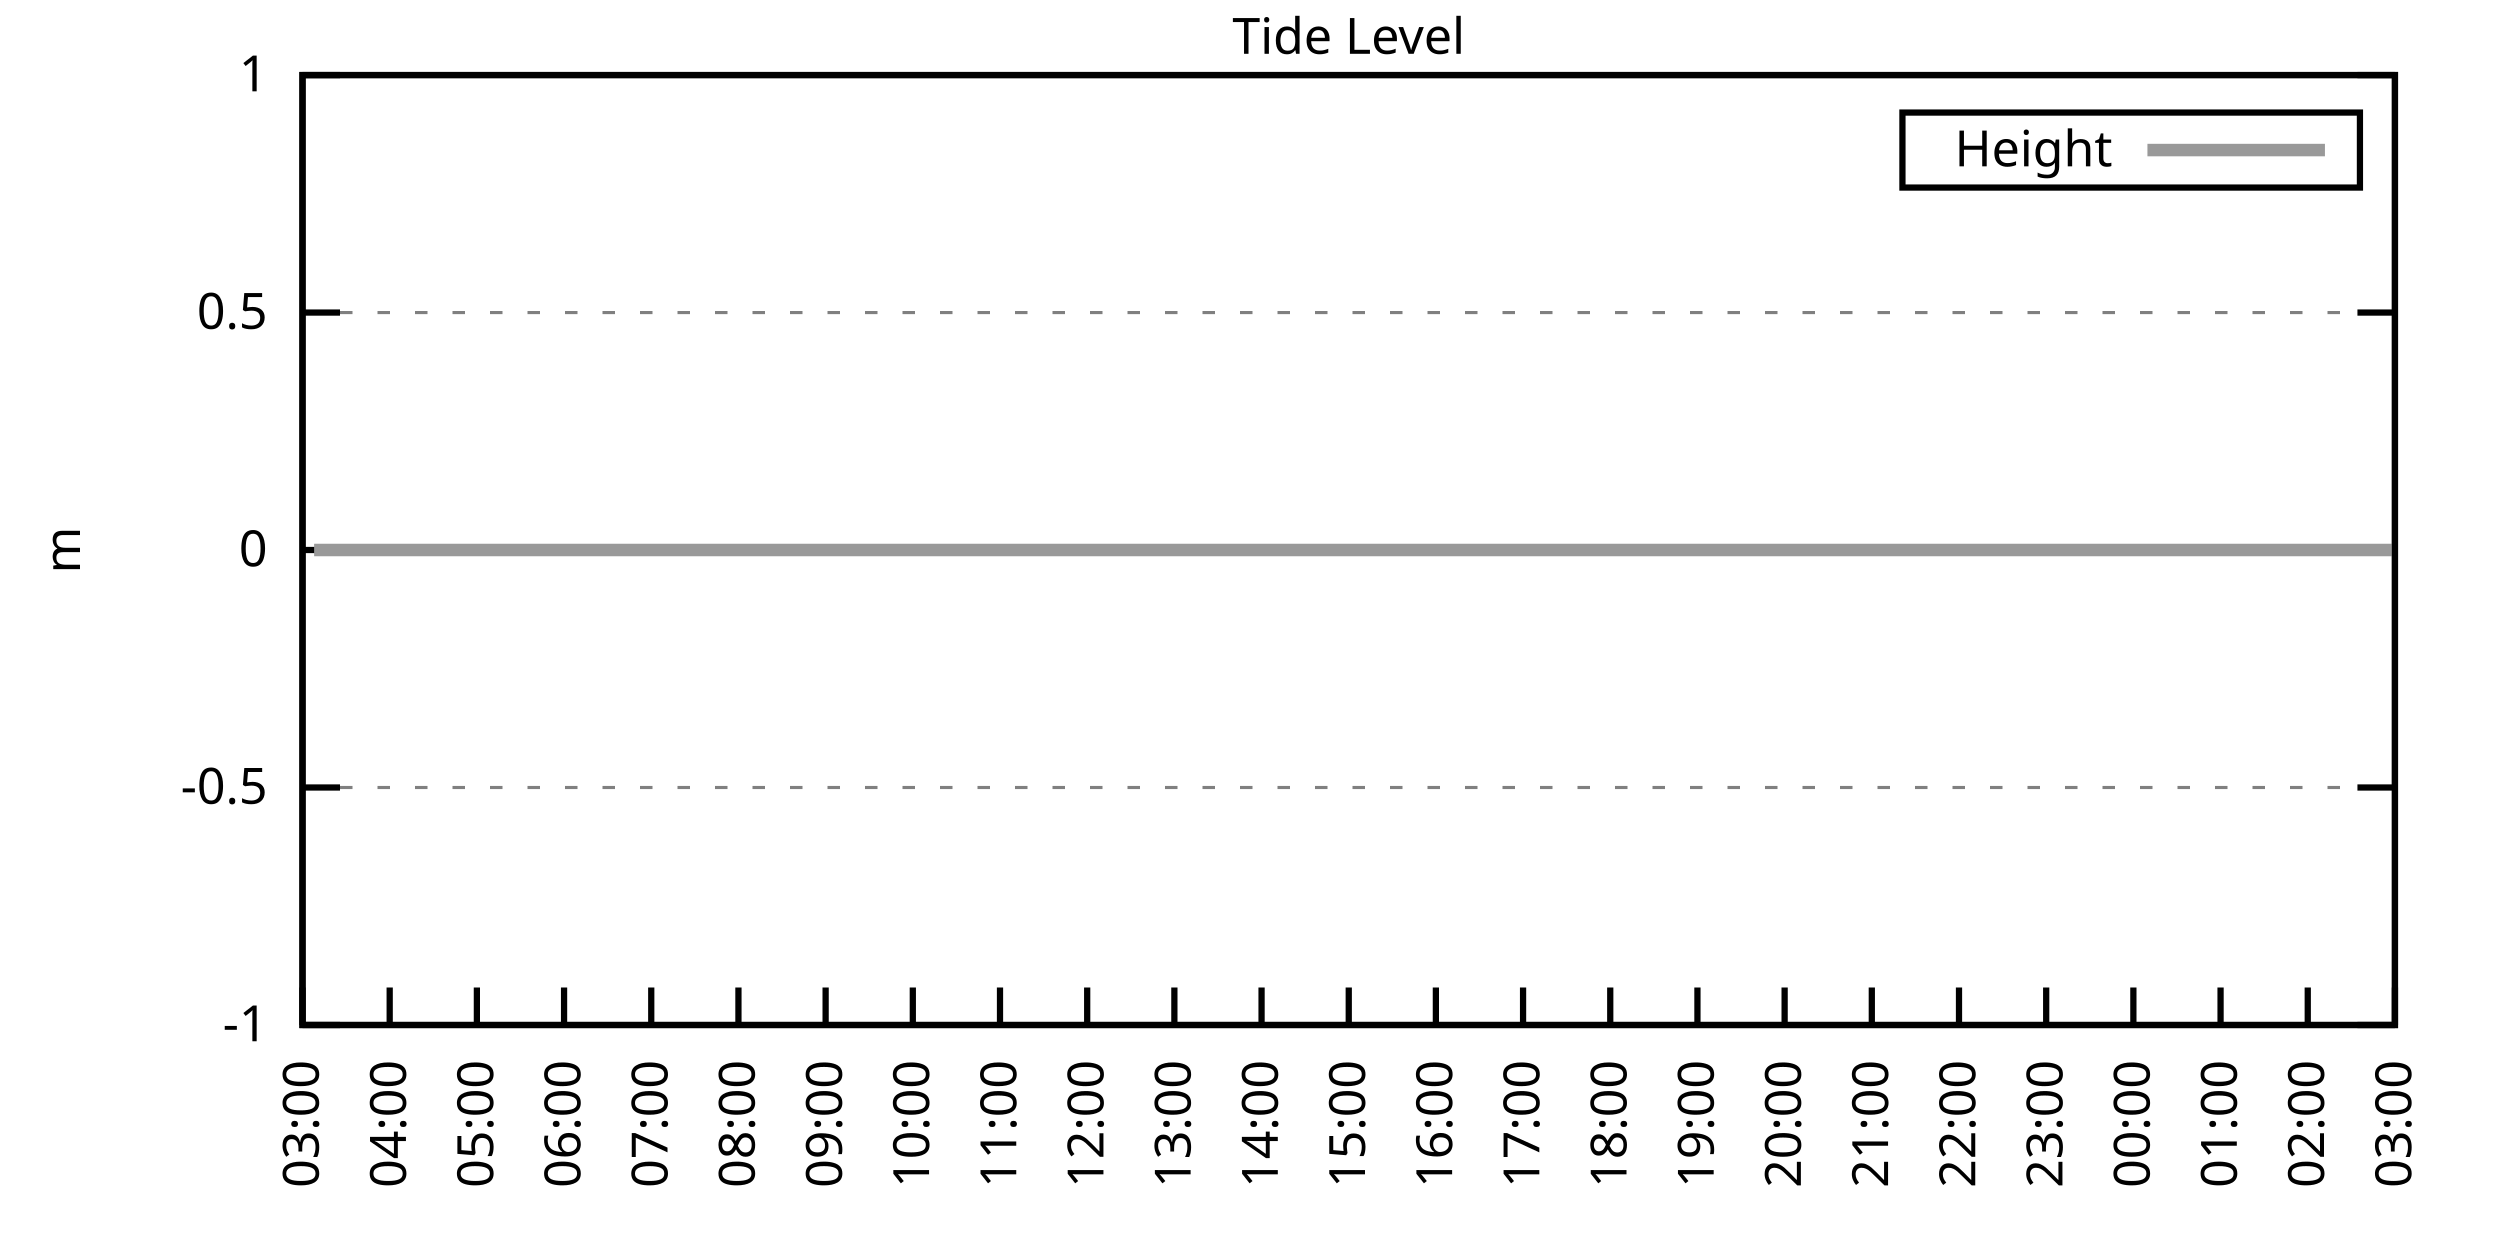
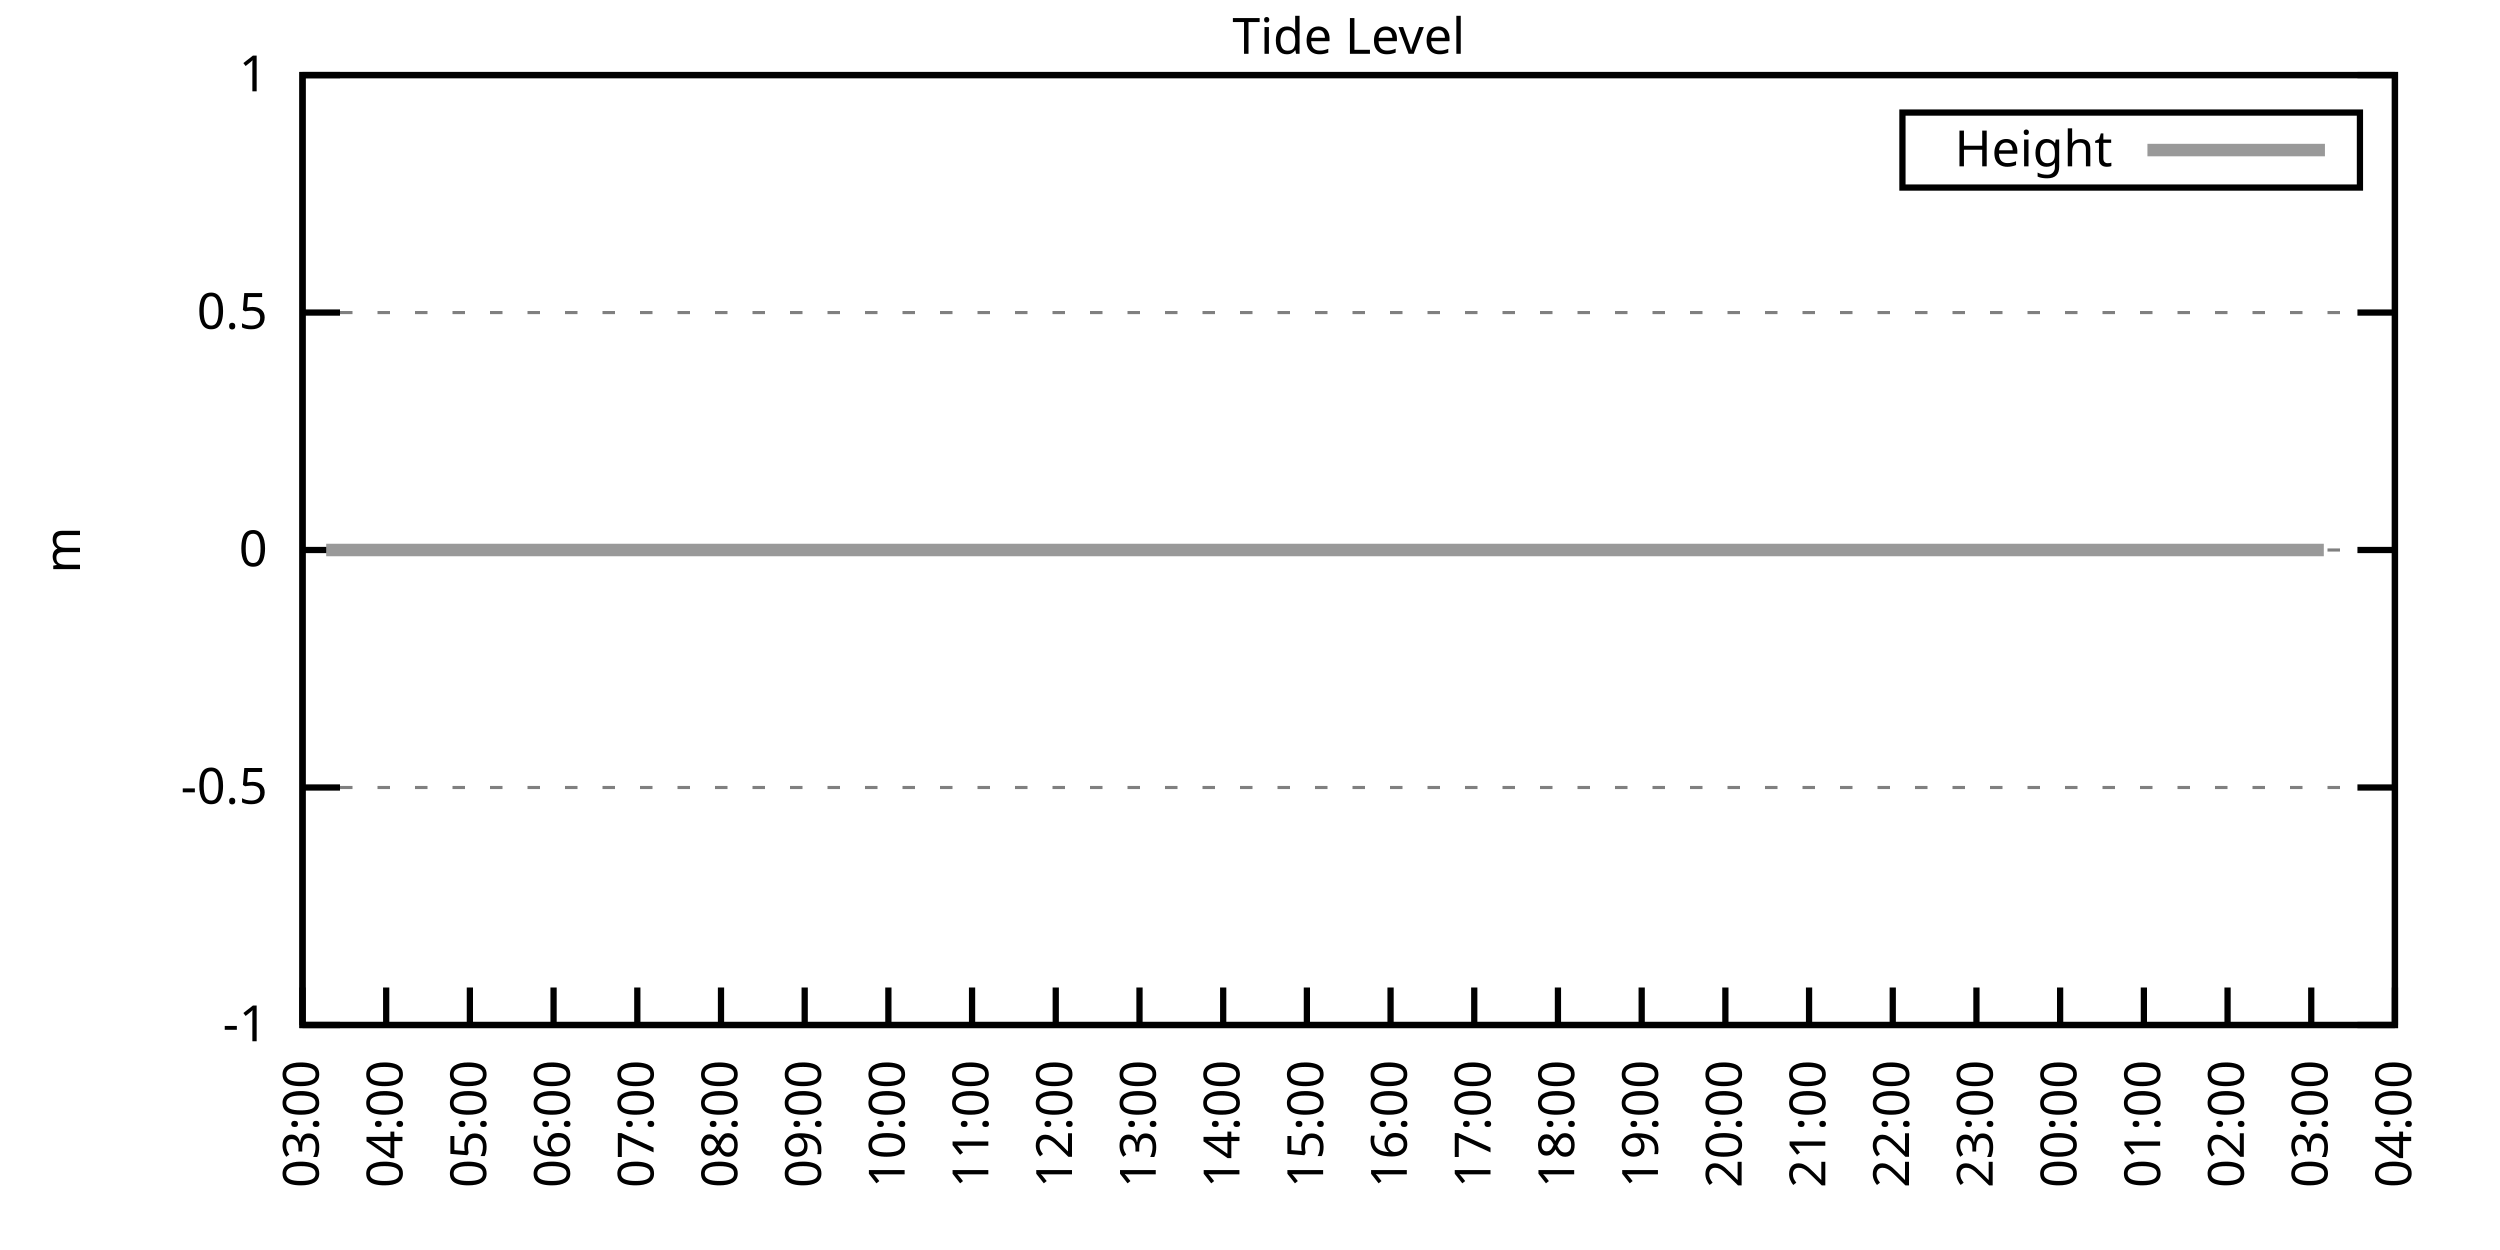
<svg xmlns="http://www.w3.org/2000/svg" xmlns:xlink="http://www.w3.org/1999/xlink" width="400" height="200" viewBox="0 0 400 200">
  <g id="gnuplot_canvas">
    <rect x="0" y="0" width="400" height="200" fill="none" />
    <defs>
      <circle id="gpDot" r="0.5" stroke-width="0.5" stroke="currentColor" />
      <path id="gpPt0" stroke-width="0.333" stroke="currentColor" d="M-1,0 h2 M0,-1 v2" />
      <path id="gpPt1" stroke-width="0.333" stroke="currentColor" d="M-1,-1 L1,1 M1,-1 L-1,1" />
      <path id="gpPt2" stroke-width="0.333" stroke="currentColor" d="M-1,0 L1,0 M0,-1 L0,1 M-1,-1 L1,1 M-1,1 L1,-1" />
      <rect id="gpPt3" stroke-width="0.333" stroke="currentColor" x="-1" y="-1" width="2" height="2" />
      <rect id="gpPt4" stroke-width="0.333" stroke="currentColor" fill="currentColor" x="-1" y="-1" width="2" height="2" />
      <circle id="gpPt5" stroke-width="0.333" stroke="currentColor" cx="0" cy="0" r="1" />
      <use xlink:href="#gpPt5" id="gpPt6" fill="currentColor" stroke="none" />
      <path id="gpPt7" stroke-width="0.333" stroke="currentColor" d="M0,-1.33 L-1.33,0.67 L1.33,0.67 z" />
      <use xlink:href="#gpPt7" id="gpPt8" fill="currentColor" stroke="none" />
      <use xlink:href="#gpPt7" id="gpPt9" stroke="currentColor" transform="rotate(180)" />
      <use xlink:href="#gpPt9" id="gpPt10" fill="currentColor" stroke="none" />
      <use xlink:href="#gpPt3" id="gpPt11" stroke="currentColor" transform="rotate(45)" />
      <use xlink:href="#gpPt11" id="gpPt12" fill="currentColor" stroke="none" />
      <path id="gpPt13" stroke-width="0.333" stroke="currentColor" d="M0,1.330 L1.265,0.411 L0.782,-1.067 L-0.782,-1.076 L-1.265,0.411 z" />
      <use xlink:href="#gpPt13" id="gpPt14" fill="currentColor" stroke="none" />
      <filter id="textbox" filterUnits="objectBoundingBox" x="0" y="0" height="1" width="1">
        <feFlood flood-color="white" flood-opacity="1" result="bgnd" />
        <feComposite in="SourceGraphic" in2="bgnd" operator="atop" />
      </filter>
      <filter id="greybox" filterUnits="objectBoundingBox" x="0" y="0" height="1" width="1">
        <feFlood flood-color="lightgrey" flood-opacity="1" result="grey" />
        <feComposite in="SourceGraphic" in2="grey" operator="atop" />
      </filter>
    </defs>
    <g fill="none" color="white" stroke="currentColor" stroke-width="1.00" stroke-linecap="butt" stroke-linejoin="miter">
</g>
    <g fill="none" color="black" stroke="currentColor" stroke-width="1.00" stroke-linecap="butt" stroke-linejoin="miter">
      <g stroke="none" shape-rendering="crispEdges">
        <polygon fill="rgb(255, 255, 255)" points="48.40,164.00 383.18,164.00 383.18,12.02 48.40,12.02 " />
      </g>
    </g>
    <g fill="none" color="black" stroke="currentColor" stroke-width="1.00" stroke-linecap="butt" stroke-linejoin="miter">
</g>
    <g fill="none" color="black" stroke="black" stroke-width="0.50" stroke-linecap="butt" stroke-linejoin="miter">
</g>
    <g fill="none" color="gray" stroke="currentColor" stroke-width="0.50" stroke-linecap="butt" stroke-linejoin="miter">
      <path stroke="gray" stroke-dasharray="2,4" class="gridline" d="M48.40,164.00 L383.19,164.00  " />
    </g>
    <g fill="none" color="gray" stroke="gray" stroke-width="1.00" stroke-linecap="butt" stroke-linejoin="miter">
</g>
    <g fill="none" color="black" stroke="currentColor" stroke-width="1.00" stroke-linecap="butt" stroke-linejoin="miter">
      <path stroke="black" d="M48.40,164.00 L54.40,164.00 M383.19,164.00 L377.19,164.00  " />
      <g transform="translate(42.80,166.60)" stroke="none" fill="black" font-family="Sans" font-size="8.00" text-anchor="end">
        <text>
          <tspan font-family="Sans">-1</tspan>
        </text>
      </g>
    </g>
    <g fill="none" color="black" stroke="currentColor" stroke-width="1.00" stroke-linecap="butt" stroke-linejoin="miter">
</g>
    <g fill="none" color="black" stroke="black" stroke-width="0.50" stroke-linecap="butt" stroke-linejoin="miter">
</g>
    <g fill="none" color="gray" stroke="currentColor" stroke-width="0.50" stroke-linecap="butt" stroke-linejoin="miter">
      <path stroke="gray" stroke-dasharray="2,4" class="gridline" d="M48.40,126.00 L383.19,126.00  " />
    </g>
    <g fill="none" color="gray" stroke="gray" stroke-width="1.00" stroke-linecap="butt" stroke-linejoin="miter">
</g>
    <g fill="none" color="black" stroke="currentColor" stroke-width="1.00" stroke-linecap="butt" stroke-linejoin="miter">
      <path stroke="black" d="M48.40,126.00 L54.40,126.00 M383.19,126.00 L377.19,126.00  " />
      <g transform="translate(42.80,128.60)" stroke="none" fill="black" font-family="Sans" font-size="8.00" text-anchor="end">
        <text>
          <tspan font-family="Sans">-0.5</tspan>
        </text>
      </g>
    </g>
    <g fill="none" color="black" stroke="currentColor" stroke-width="1.00" stroke-linecap="butt" stroke-linejoin="miter">
</g>
    <g fill="none" color="black" stroke="black" stroke-width="0.50" stroke-linecap="butt" stroke-linejoin="miter">
</g>
    <g fill="none" color="gray" stroke="currentColor" stroke-width="0.50" stroke-linecap="butt" stroke-linejoin="miter">
      <path stroke="gray" stroke-dasharray="2,4" class="gridline" d="M48.40,88.00 L383.19,88.00  " />
    </g>
    <g fill="none" color="gray" stroke="gray" stroke-width="1.00" stroke-linecap="butt" stroke-linejoin="miter">
</g>
    <g fill="none" color="black" stroke="currentColor" stroke-width="1.00" stroke-linecap="butt" stroke-linejoin="miter">
      <path stroke="black" d="M48.40,88.00 L54.40,88.00 M383.19,88.00 L377.19,88.00  " />
      <g transform="translate(42.80,90.60)" stroke="none" fill="black" font-family="Sans" font-size="8.00" text-anchor="end">
        <text>
          <tspan font-family="Sans"> 0</tspan>
        </text>
      </g>
    </g>
    <g fill="none" color="black" stroke="currentColor" stroke-width="1.00" stroke-linecap="butt" stroke-linejoin="miter">
</g>
    <g fill="none" color="black" stroke="black" stroke-width="0.50" stroke-linecap="butt" stroke-linejoin="miter">
</g>
    <g fill="none" color="gray" stroke="currentColor" stroke-width="0.50" stroke-linecap="butt" stroke-linejoin="miter">
      <path stroke="gray" stroke-dasharray="2,4" class="gridline" d="M48.40,50.01 L383.19,50.01  " />
    </g>
    <g fill="none" color="gray" stroke="gray" stroke-width="1.00" stroke-linecap="butt" stroke-linejoin="miter">
</g>
    <g fill="none" color="black" stroke="currentColor" stroke-width="1.00" stroke-linecap="butt" stroke-linejoin="miter">
      <path stroke="black" d="M48.40,50.01 L54.40,50.01 M383.19,50.01 L377.19,50.01  " />
      <g transform="translate(42.80,52.61)" stroke="none" fill="black" font-family="Sans" font-size="8.00" text-anchor="end">
        <text>
          <tspan font-family="Sans"> 0.5</tspan>
        </text>
      </g>
    </g>
    <g fill="none" color="black" stroke="currentColor" stroke-width="1.00" stroke-linecap="butt" stroke-linejoin="miter">
</g>
    <g fill="none" color="black" stroke="black" stroke-width="0.50" stroke-linecap="butt" stroke-linejoin="miter">
</g>
    <g fill="none" color="gray" stroke="currentColor" stroke-width="0.50" stroke-linecap="butt" stroke-linejoin="miter">
      <path stroke="gray" stroke-dasharray="2,4" class="gridline" d="M48.40,12.01 L383.19,12.01  " />
    </g>
    <g fill="none" color="gray" stroke="gray" stroke-width="1.00" stroke-linecap="butt" stroke-linejoin="miter">
</g>
    <g fill="none" color="black" stroke="currentColor" stroke-width="1.00" stroke-linecap="butt" stroke-linejoin="miter">
      <path stroke="black" d="M48.40,12.01 L54.40,12.01 M383.19,12.01 L377.19,12.01  " />
      <g transform="translate(42.80,14.61)" stroke="none" fill="black" font-family="Sans" font-size="8.00" text-anchor="end">
        <text>
          <tspan font-family="Sans"> 1</tspan>
        </text>
      </g>
    </g>
    <g fill="none" color="black" stroke="currentColor" stroke-width="1.00" stroke-linecap="butt" stroke-linejoin="miter">
      <path stroke="black" d="M48.40,164.00 L48.40,158.00  " />
      <g transform="translate(51.00,169.60) rotate(270.00)" stroke="none" fill="black" font-family="Sans" font-size="8.00" text-anchor="end">
        <text>
          <tspan font-family="Sans">03:00</tspan>
        </text>
      </g>
    </g>
    <g fill="none" color="black" stroke="currentColor" stroke-width="1.00" stroke-linecap="butt" stroke-linejoin="miter">
-       <path stroke="black" d="M62.35,164.00 L62.35,158.00  " />
-       <g transform="translate(64.95,169.60) rotate(270.00)" stroke="none" fill="black" font-family="Sans" font-size="8.00" text-anchor="end">
+       <path stroke="black" d="M61.79,164.00 L61.79,158.00  " />
+       <g transform="translate(64.39,169.60) rotate(270.00)" stroke="none" fill="black" font-family="Sans" font-size="8.00" text-anchor="end">
        <text>
          <tspan font-family="Sans">04:00</tspan>
        </text>
      </g>
    </g>
    <g fill="none" color="black" stroke="currentColor" stroke-width="1.00" stroke-linecap="butt" stroke-linejoin="miter">
-       <path stroke="black" d="M76.30,164.00 L76.30,158.00  " />
-       <g transform="translate(78.90,169.60) rotate(270.00)" stroke="none" fill="black" font-family="Sans" font-size="8.00" text-anchor="end">
+       <path stroke="black" d="M75.18,164.00 L75.18,158.00  " />
+       <g transform="translate(77.78,169.60) rotate(270.00)" stroke="none" fill="black" font-family="Sans" font-size="8.00" text-anchor="end">
        <text>
          <tspan font-family="Sans">05:00</tspan>
        </text>
      </g>
    </g>
    <g fill="none" color="black" stroke="currentColor" stroke-width="1.00" stroke-linecap="butt" stroke-linejoin="miter">
-       <path stroke="black" d="M90.25,164.00 L90.25,158.00  " />
-       <g transform="translate(92.85,169.60) rotate(270.00)" stroke="none" fill="black" font-family="Sans" font-size="8.00" text-anchor="end">
+       <path stroke="black" d="M88.57,164.00 L88.57,158.00  " />
+       <g transform="translate(91.17,169.60) rotate(270.00)" stroke="none" fill="black" font-family="Sans" font-size="8.00" text-anchor="end">
        <text>
          <tspan font-family="Sans">06:00</tspan>
        </text>
      </g>
    </g>
    <g fill="none" color="black" stroke="currentColor" stroke-width="1.00" stroke-linecap="butt" stroke-linejoin="miter">
-       <path stroke="black" d="M104.20,164.00 L104.20,158.00  " />
-       <g transform="translate(106.80,169.60) rotate(270.00)" stroke="none" fill="black" font-family="Sans" font-size="8.00" text-anchor="end">
+       <path stroke="black" d="M101.97,164.00 L101.97,158.00  " />
+       <g transform="translate(104.57,169.60) rotate(270.00)" stroke="none" fill="black" font-family="Sans" font-size="8.00" text-anchor="end">
        <text>
          <tspan font-family="Sans">07:00</tspan>
        </text>
      </g>
    </g>
    <g fill="none" color="black" stroke="currentColor" stroke-width="1.00" stroke-linecap="butt" stroke-linejoin="miter">
-       <path stroke="black" d="M118.15,164.00 L118.15,158.00  " />
-       <g transform="translate(120.75,169.60) rotate(270.00)" stroke="none" fill="black" font-family="Sans" font-size="8.00" text-anchor="end">
+       <path stroke="black" d="M115.36,164.00 L115.36,158.00  " />
+       <g transform="translate(117.96,169.60) rotate(270.00)" stroke="none" fill="black" font-family="Sans" font-size="8.00" text-anchor="end">
        <text>
          <tspan font-family="Sans">08:00</tspan>
        </text>
      </g>
    </g>
    <g fill="none" color="black" stroke="currentColor" stroke-width="1.00" stroke-linecap="butt" stroke-linejoin="miter">
-       <path stroke="black" d="M132.10,164.00 L132.10,158.00  " />
-       <g transform="translate(134.70,169.60) rotate(270.00)" stroke="none" fill="black" font-family="Sans" font-size="8.00" text-anchor="end">
+       <path stroke="black" d="M128.75,164.00 L128.75,158.00  " />
+       <g transform="translate(131.35,169.60) rotate(270.00)" stroke="none" fill="black" font-family="Sans" font-size="8.00" text-anchor="end">
        <text>
          <tspan font-family="Sans">09:00</tspan>
        </text>
      </g>
    </g>
    <g fill="none" color="black" stroke="currentColor" stroke-width="1.00" stroke-linecap="butt" stroke-linejoin="miter">
-       <path stroke="black" d="M146.05,164.00 L146.05,158.00  " />
-       <g transform="translate(148.65,169.60) rotate(270.00)" stroke="none" fill="black" font-family="Sans" font-size="8.00" text-anchor="end">
+       <path stroke="black" d="M142.14,164.00 L142.14,158.00  " />
+       <g transform="translate(144.74,169.60) rotate(270.00)" stroke="none" fill="black" font-family="Sans" font-size="8.00" text-anchor="end">
        <text>
          <tspan font-family="Sans">10:00</tspan>
        </text>
      </g>
    </g>
    <g fill="none" color="black" stroke="currentColor" stroke-width="1.00" stroke-linecap="butt" stroke-linejoin="miter">
-       <path stroke="black" d="M160.00,164.00 L160.00,158.00  " />
-       <g transform="translate(162.60,169.60) rotate(270.00)" stroke="none" fill="black" font-family="Sans" font-size="8.00" text-anchor="end">
+       <path stroke="black" d="M155.53,164.00 L155.53,158.00  " />
+       <g transform="translate(158.13,169.60) rotate(270.00)" stroke="none" fill="black" font-family="Sans" font-size="8.00" text-anchor="end">
        <text>
          <tspan font-family="Sans">11:00</tspan>
        </text>
      </g>
    </g>
    <g fill="none" color="black" stroke="currentColor" stroke-width="1.00" stroke-linecap="butt" stroke-linejoin="miter">
-       <path stroke="black" d="M173.95,164.00 L173.95,158.00  " />
-       <g transform="translate(176.55,169.60) rotate(270.00)" stroke="none" fill="black" font-family="Sans" font-size="8.00" text-anchor="end">
+       <path stroke="black" d="M168.92,164.00 L168.92,158.00  " />
+       <g transform="translate(171.52,169.60) rotate(270.00)" stroke="none" fill="black" font-family="Sans" font-size="8.00" text-anchor="end">
        <text>
          <tspan font-family="Sans">12:00</tspan>
        </text>
      </g>
    </g>
    <g fill="none" color="black" stroke="currentColor" stroke-width="1.00" stroke-linecap="butt" stroke-linejoin="miter">
-       <path stroke="black" d="M187.90,164.00 L187.90,158.00  " />
-       <g transform="translate(190.50,169.60) rotate(270.00)" stroke="none" fill="black" font-family="Sans" font-size="8.00" text-anchor="end">
+       <path stroke="black" d="M182.32,164.00 L182.32,158.00  " />
+       <g transform="translate(184.92,169.60) rotate(270.00)" stroke="none" fill="black" font-family="Sans" font-size="8.00" text-anchor="end">
        <text>
          <tspan font-family="Sans">13:00</tspan>
        </text>
      </g>
    </g>
    <g fill="none" color="black" stroke="currentColor" stroke-width="1.00" stroke-linecap="butt" stroke-linejoin="miter">
-       <path stroke="black" d="M201.85,164.00 L201.85,158.00  " />
-       <g transform="translate(204.45,169.60) rotate(270.00)" stroke="none" fill="black" font-family="Sans" font-size="8.00" text-anchor="end">
+       <path stroke="black" d="M195.71,164.00 L195.71,158.00  " />
+       <g transform="translate(198.31,169.60) rotate(270.00)" stroke="none" fill="black" font-family="Sans" font-size="8.00" text-anchor="end">
        <text>
          <tspan font-family="Sans">14:00</tspan>
        </text>
      </g>
    </g>
    <g fill="none" color="black" stroke="currentColor" stroke-width="1.00" stroke-linecap="butt" stroke-linejoin="miter">
-       <path stroke="black" d="M215.80,164.00 L215.80,158.00  " />
-       <g transform="translate(218.40,169.60) rotate(270.00)" stroke="none" fill="black" font-family="Sans" font-size="8.00" text-anchor="end">
+       <path stroke="black" d="M209.10,164.00 L209.10,158.00  " />
+       <g transform="translate(211.70,169.60) rotate(270.00)" stroke="none" fill="black" font-family="Sans" font-size="8.00" text-anchor="end">
        <text>
          <tspan font-family="Sans">15:00</tspan>
        </text>
      </g>
    </g>
    <g fill="none" color="black" stroke="currentColor" stroke-width="1.00" stroke-linecap="butt" stroke-linejoin="miter">
-       <path stroke="black" d="M229.74,164.00 L229.74,158.00  " />
-       <g transform="translate(232.34,169.60) rotate(270.00)" stroke="none" fill="black" font-family="Sans" font-size="8.00" text-anchor="end">
+       <path stroke="black" d="M222.49,164.00 L222.49,158.00  " />
+       <g transform="translate(225.09,169.60) rotate(270.00)" stroke="none" fill="black" font-family="Sans" font-size="8.00" text-anchor="end">
        <text>
          <tspan font-family="Sans">16:00</tspan>
        </text>
      </g>
    </g>
    <g fill="none" color="black" stroke="currentColor" stroke-width="1.00" stroke-linecap="butt" stroke-linejoin="miter">
-       <path stroke="black" d="M243.69,164.00 L243.69,158.00  " />
-       <g transform="translate(246.29,169.60) rotate(270.00)" stroke="none" fill="black" font-family="Sans" font-size="8.00" text-anchor="end">
+       <path stroke="black" d="M235.88,164.00 L235.88,158.00  " />
+       <g transform="translate(238.48,169.60) rotate(270.00)" stroke="none" fill="black" font-family="Sans" font-size="8.00" text-anchor="end">
        <text>
          <tspan font-family="Sans">17:00</tspan>
        </text>
      </g>
    </g>
    <g fill="none" color="black" stroke="currentColor" stroke-width="1.00" stroke-linecap="butt" stroke-linejoin="miter">
-       <path stroke="black" d="M257.64,164.00 L257.64,158.00  " />
-       <g transform="translate(260.24,169.60) rotate(270.00)" stroke="none" fill="black" font-family="Sans" font-size="8.00" text-anchor="end">
+       <path stroke="black" d="M249.27,164.00 L249.27,158.00  " />
+       <g transform="translate(251.87,169.60) rotate(270.00)" stroke="none" fill="black" font-family="Sans" font-size="8.00" text-anchor="end">
        <text>
          <tspan font-family="Sans">18:00</tspan>
        </text>
      </g>
    </g>
    <g fill="none" color="black" stroke="currentColor" stroke-width="1.00" stroke-linecap="butt" stroke-linejoin="miter">
-       <path stroke="black" d="M271.59,164.00 L271.59,158.00  " />
-       <g transform="translate(274.19,169.60) rotate(270.00)" stroke="none" fill="black" font-family="Sans" font-size="8.00" text-anchor="end">
+       <path stroke="black" d="M262.67,164.00 L262.67,158.00  " />
+       <g transform="translate(265.27,169.60) rotate(270.00)" stroke="none" fill="black" font-family="Sans" font-size="8.00" text-anchor="end">
        <text>
          <tspan font-family="Sans">19:00</tspan>
        </text>
      </g>
    </g>
    <g fill="none" color="black" stroke="currentColor" stroke-width="1.00" stroke-linecap="butt" stroke-linejoin="miter">
-       <path stroke="black" d="M285.54,164.00 L285.54,158.00  " />
-       <g transform="translate(288.14,169.60) rotate(270.00)" stroke="none" fill="black" font-family="Sans" font-size="8.00" text-anchor="end">
+       <path stroke="black" d="M276.06,164.00 L276.06,158.00  " />
+       <g transform="translate(278.66,169.60) rotate(270.00)" stroke="none" fill="black" font-family="Sans" font-size="8.00" text-anchor="end">
        <text>
          <tspan font-family="Sans">20:00</tspan>
        </text>
      </g>
    </g>
    <g fill="none" color="black" stroke="currentColor" stroke-width="1.00" stroke-linecap="butt" stroke-linejoin="miter">
-       <path stroke="black" d="M299.49,164.00 L299.49,158.00  " />
-       <g transform="translate(302.09,169.60) rotate(270.00)" stroke="none" fill="black" font-family="Sans" font-size="8.00" text-anchor="end">
+       <path stroke="black" d="M289.45,164.00 L289.45,158.00  " />
+       <g transform="translate(292.05,169.60) rotate(270.00)" stroke="none" fill="black" font-family="Sans" font-size="8.00" text-anchor="end">
        <text>
          <tspan font-family="Sans">21:00</tspan>
        </text>
      </g>
    </g>
    <g fill="none" color="black" stroke="currentColor" stroke-width="1.00" stroke-linecap="butt" stroke-linejoin="miter">
-       <path stroke="black" d="M313.44,164.00 L313.44,158.00  " />
-       <g transform="translate(316.04,169.60) rotate(270.00)" stroke="none" fill="black" font-family="Sans" font-size="8.00" text-anchor="end">
+       <path stroke="black" d="M302.84,164.00 L302.84,158.00  " />
+       <g transform="translate(305.44,169.60) rotate(270.00)" stroke="none" fill="black" font-family="Sans" font-size="8.00" text-anchor="end">
        <text>
          <tspan font-family="Sans">22:00</tspan>
        </text>
      </g>
    </g>
    <g fill="none" color="black" stroke="currentColor" stroke-width="1.00" stroke-linecap="butt" stroke-linejoin="miter">
-       <path stroke="black" d="M327.39,164.00 L327.39,158.00  " />
-       <g transform="translate(329.99,169.60) rotate(270.00)" stroke="none" fill="black" font-family="Sans" font-size="8.00" text-anchor="end">
+       <path stroke="black" d="M316.23,164.00 L316.23,158.00  " />
+       <g transform="translate(318.83,169.60) rotate(270.00)" stroke="none" fill="black" font-family="Sans" font-size="8.00" text-anchor="end">
        <text>
          <tspan font-family="Sans">23:00</tspan>
        </text>
      </g>
    </g>
    <g fill="none" color="black" stroke="currentColor" stroke-width="1.00" stroke-linecap="butt" stroke-linejoin="miter">
-       <path stroke="black" d="M341.34,164.00 L341.34,158.00  " />
-       <g transform="translate(343.94,169.60) rotate(270.00)" stroke="none" fill="black" font-family="Sans" font-size="8.00" text-anchor="end">
+       <path stroke="black" d="M329.62,164.00 L329.62,158.00  " />
+       <g transform="translate(332.22,169.60) rotate(270.00)" stroke="none" fill="black" font-family="Sans" font-size="8.00" text-anchor="end">
        <text>
          <tspan font-family="Sans">00:00</tspan>
        </text>
      </g>
    </g>
    <g fill="none" color="black" stroke="currentColor" stroke-width="1.00" stroke-linecap="butt" stroke-linejoin="miter">
-       <path stroke="black" d="M355.29,164.00 L355.29,158.00  " />
-       <g transform="translate(357.89,169.60) rotate(270.00)" stroke="none" fill="black" font-family="Sans" font-size="8.00" text-anchor="end">
+       <path stroke="black" d="M343.02,164.00 L343.02,158.00  " />
+       <g transform="translate(345.62,169.60) rotate(270.00)" stroke="none" fill="black" font-family="Sans" font-size="8.00" text-anchor="end">
        <text>
          <tspan font-family="Sans">01:00</tspan>
        </text>
      </g>
    </g>
    <g fill="none" color="black" stroke="currentColor" stroke-width="1.00" stroke-linecap="butt" stroke-linejoin="miter">
-       <path stroke="black" d="M369.24,164.00 L369.24,158.00  " />
-       <g transform="translate(371.84,169.60) rotate(270.00)" stroke="none" fill="black" font-family="Sans" font-size="8.00" text-anchor="end">
+       <path stroke="black" d="M356.41,164.00 L356.41,158.00  " />
+       <g transform="translate(359.01,169.60) rotate(270.00)" stroke="none" fill="black" font-family="Sans" font-size="8.00" text-anchor="end">
        <text>
          <tspan font-family="Sans">02:00</tspan>
+         </text>
+       </g>
+     </g>
+     <g fill="none" color="black" stroke="currentColor" stroke-width="1.00" stroke-linecap="butt" stroke-linejoin="miter">
+       <path stroke="black" d="M369.80,164.00 L369.80,158.00  " />
+       <g transform="translate(372.40,169.60) rotate(270.00)" stroke="none" fill="black" font-family="Sans" font-size="8.00" text-anchor="end">
+         <text>
+           <tspan font-family="Sans">03:00</tspan>
        </text>
      </g>
    </g>
    <g fill="none" color="black" stroke="currentColor" stroke-width="1.00" stroke-linecap="butt" stroke-linejoin="miter">
      <path stroke="black" d="M383.19,164.00 L383.19,158.00  " />
      <g transform="translate(385.79,169.60) rotate(270.00)" stroke="none" fill="black" font-family="Sans" font-size="8.00" text-anchor="end">
        <text>
-           <tspan font-family="Sans">03:00</tspan>
+           <tspan font-family="Sans">04:00</tspan>
        </text>
      </g>
    </g>
    <g fill="none" color="black" stroke="currentColor" stroke-width="1.00" stroke-linecap="butt" stroke-linejoin="miter">
</g>
    <g fill="none" color="black" stroke="currentColor" stroke-width="1.00" stroke-linecap="butt" stroke-linejoin="miter">
      <path stroke="black" d="M48.40,12.01 L48.40,164.00 L383.19,164.00 L383.19,12.01 L48.40,12.01 Z  " />
    </g>
    <g fill="none" color="black" stroke="currentColor" stroke-width="1.00" stroke-linecap="butt" stroke-linejoin="miter">
</g>
    <g fill="none" color="black" stroke="currentColor" stroke-width="1.00" stroke-linecap="butt" stroke-linejoin="miter">
      <path stroke="black" d="M304.39,30.01 L304.39,18.01 L377.59,18.01 L377.59,30.01 L304.39,30.01 Z  " />
    </g>
    <g id="Tide_level_plot_1">
      <g fill="none" color="white" stroke="black" stroke-width="2.00" stroke-linecap="butt" stroke-linejoin="miter">
</g>
      <g fill="none" color="black" stroke="currentColor" stroke-width="2.00" stroke-linecap="butt" stroke-linejoin="miter">
        <g transform="translate(337.99,26.61)" stroke="none" fill="black" font-family="Sans" font-size="8.00" text-anchor="end">
          <text>
            <tspan font-family="Sans">Height</tspan>
          </text>
        </g>
      </g>
      <g fill="none" color="black" stroke="currentColor" stroke-width="2.00" stroke-linecap="butt" stroke-linejoin="miter">
-         <path stroke="rgb(153, 153, 153)" d="M343.59,24.01 L371.99,24.01 M50.26,88.00 L52.35,88.00 L54.91,88.00 L57.47,88.00 L59.79,88.00 L61.65,88.00   L64.44,88.00 L66.30,88.00 L68.86,88.00 L71.42,88.00 L73.51,88.00 L76.07,88.00 L78.16,88.00 L80.72,88.00   L83.04,88.00 L85.37,88.00 L87.46,88.00 L89.78,88.00 L92.34,88.00 L94.20,88.00 L96.76,88.00 L98.62,88.00   L101.41,88.00 L103.50,88.00 L106.29,88.00 L108.62,88.00 L110.71,88.00 L112.80,88.00 L115.36,88.00 L117.92,88.00   L119.78,88.00 L122.57,88.00 L124.43,88.00 L126.98,88.00 L129.54,88.00 L131.87,88.00 L133.96,88.00 L136.05,88.00   L138.61,88.00 L141.16,88.00 L143.49,88.00 L145.81,88.00 L147.91,88.00 L150.23,88.00 L152.56,88.00 L155.11,88.00   L157.21,88.00 L159.53,88.00 L161.86,88.00 L164.41,88.00 L166.51,88.00 L169.06,88.00 L171.16,88.00 L173.48,88.00   L175.81,88.00 L178.36,88.00 L180.46,88.00 L183.01,88.00 L185.34,88.00 L187.43,88.00 L189.76,88.00 L192.31,88.00   L194.64,88.00 L196.50,88.00 L199.06,88.00 L201.38,88.00 L203.71,88.00 L206.26,88.00 L208.59,88.00 L210.91,88.00   L213.01,88.00 L215.33,88.00 L217.42,88.00 L219.98,88.00 L222.30,88.00 L224.63,88.00 L227.19,88.00 L229.51,88.00   L231.60,88.00 L234.16,88.00 L236.25,88.00 L238.81,88.00 L240.90,88.00 L243.00,88.00 L245.32,88.00 L247.88,88.00   L250.44,88.00 L252.53,88.00 L255.09,88.00 L257.41,88.00 L259.50,88.00 L261.83,88.00 L264.15,88.00 L266.71,88.00   L268.80,88.00 L271.13,88.00 L273.69,88.00 L276.01,88.00 L278.34,88.00 L280.20,88.00 L282.75,88.00 L285.08,88.00   L287.17,88.00 L289.73,88.00 L291.82,88.00 L294.61,88.00 L296.47,88.00 L299.26,88.00 L301.35,88.00 L303.91,88.00   L306.00,88.00 L308.33,88.00 L310.65,88.00 L312.74,88.00 L315.30,88.00 L317.63,88.00 L319.72,88.00 L322.28,88.00   L324.60,88.00 L327.16,88.00 L329.25,88.00 L331.81,88.00 L334.13,88.00 L336.23,88.00 L338.55,88.00 L340.64,88.00   L343.20,88.00 L345.76,88.00 L347.39,88.00 L349.94,88.00 L352.73,88.00 L354.83,88.00 L357.15,88.00 L359.71,88.00   L364.13,88.00 L366.45,88.00 L368.78,88.00 L371.33,88.00 L373.43,88.00 L375.75,88.00 L377.84,88.00 L380.40,88.00   L382.73,88.00  " />
+         <path stroke="rgb(153, 153, 153)" d="M343.59,24.01 L371.99,24.01 M52.19,88.00 L54.65,88.00 L57.10,88.00 L59.34,88.00 L61.12,88.00 L63.80,88.00   L65.59,88.00 L68.04,88.00 L70.50,88.00 L72.50,88.00 L74.96,88.00 L76.97,88.00 L79.42,88.00 L81.66,88.00   L83.89,88.00 L85.90,88.00 L88.13,88.00 L90.58,88.00 L92.37,88.00 L94.82,88.00 L96.61,88.00 L99.29,88.00   L101.30,88.00 L103.98,88.00 L106.21,88.00 L108.22,88.00 L110.22,88.00 L112.68,88.00 L115.13,88.00 L116.92,88.00   L119.60,88.00 L121.38,88.00 L123.84,88.00 L126.29,88.00 L128.53,88.00 L130.54,88.00 L132.54,88.00 L135.00,88.00   L137.45,88.00 L139.69,88.00 L141.92,88.00 L143.93,88.00 L146.16,88.00 L148.39,88.00 L150.85,88.00 L152.85,88.00   L155.09,88.00 L157.32,88.00 L159.77,88.00 L161.78,88.00 L164.24,88.00 L166.25,88.00 L168.48,88.00 L170.71,88.00   L173.17,88.00 L175.17,88.00 L177.63,88.00 L179.86,88.00 L181.87,88.00 L184.10,88.00 L186.56,88.00 L188.79,88.00   L190.57,88.00 L193.03,88.00 L195.26,88.00 L197.49,88.00 L199.95,88.00 L202.18,88.00 L204.41,88.00 L206.42,88.00   L208.65,88.00 L210.66,88.00 L213.12,88.00 L215.35,88.00 L217.58,88.00 L220.04,88.00 L222.27,88.00 L224.28,88.00   L226.73,88.00 L228.74,88.00 L231.20,88.00 L233.20,88.00 L235.21,88.00 L237.44,88.00 L239.90,88.00 L242.36,88.00   L244.36,88.00 L246.82,88.00 L249.05,88.00 L251.06,88.00 L253.29,88.00 L255.52,88.00 L257.98,88.00 L259.99,88.00   L262.22,88.00 L264.67,88.00 L266.91,88.00 L269.14,88.00 L270.92,88.00 L273.38,88.00 L275.61,88.00 L277.62,88.00   L280.07,88.00 L282.08,88.00 L284.76,88.00 L286.55,88.00 L289.23,88.00 L291.23,88.00 L293.69,88.00 L295.70,88.00   L297.93,88.00 L300.16,88.00 L302.17,88.00 L304.63,88.00 L306.86,88.00 L308.87,88.00 L311.32,88.00 L313.55,88.00   L316.01,88.00 L318.02,88.00 L320.47,88.00 L322.70,88.00 L324.71,88.00 L326.95,88.00 L328.95,88.00 L331.41,88.00   L333.86,88.00 L335.43,88.00 L337.88,88.00 L340.56,88.00 L342.57,88.00 L344.80,88.00 L347.26,88.00 L351.50,88.00   L353.73,88.00 L355.96,88.00 L358.42,88.00 L360.42,88.00 L362.66,88.00 L364.66,88.00 L367.12,88.00 L369.35,88.00   L371.81,88.00  " />
      </g>
    </g>
    <g fill="none" color="black" stroke="currentColor" stroke-width="2.00" stroke-linecap="butt" stroke-linejoin="miter">
</g>
    <g fill="none" color="black" stroke="black" stroke-width="1.00" stroke-linecap="butt" stroke-linejoin="miter">
</g>
    <g fill="none" color="black" stroke="currentColor" stroke-width="1.00" stroke-linecap="butt" stroke-linejoin="miter">
      <path stroke="black" d="M48.40,12.01 L48.40,164.00 L383.19,164.00 L383.19,12.01 L48.40,12.01 Z  " />
      <g transform="translate(12.80,88.01) rotate(270.00)" stroke="none" fill="black" font-family="Sans" font-size="8.00" text-anchor="middle">
        <text>
          <tspan font-family="Sans">m</tspan>
        </text>
      </g>
    </g>
    <g fill="none" color="black" stroke="currentColor" stroke-width="1.00" stroke-linecap="butt" stroke-linejoin="miter">
</g>
    <g fill="none" color="black" stroke="currentColor" stroke-width="1.00" stroke-linecap="butt" stroke-linejoin="miter">
      <g transform="translate(215.79,8.61)" stroke="none" fill="black" font-family="Sans" font-size="8.00" text-anchor="middle">
        <text>
          <tspan font-family="Sans">Tide Level</tspan>
        </text>
      </g>
    </g>
    <g fill="none" color="black" stroke="currentColor" stroke-width="1.00" stroke-linecap="butt" stroke-linejoin="miter">
</g>
  </g>
</svg>
